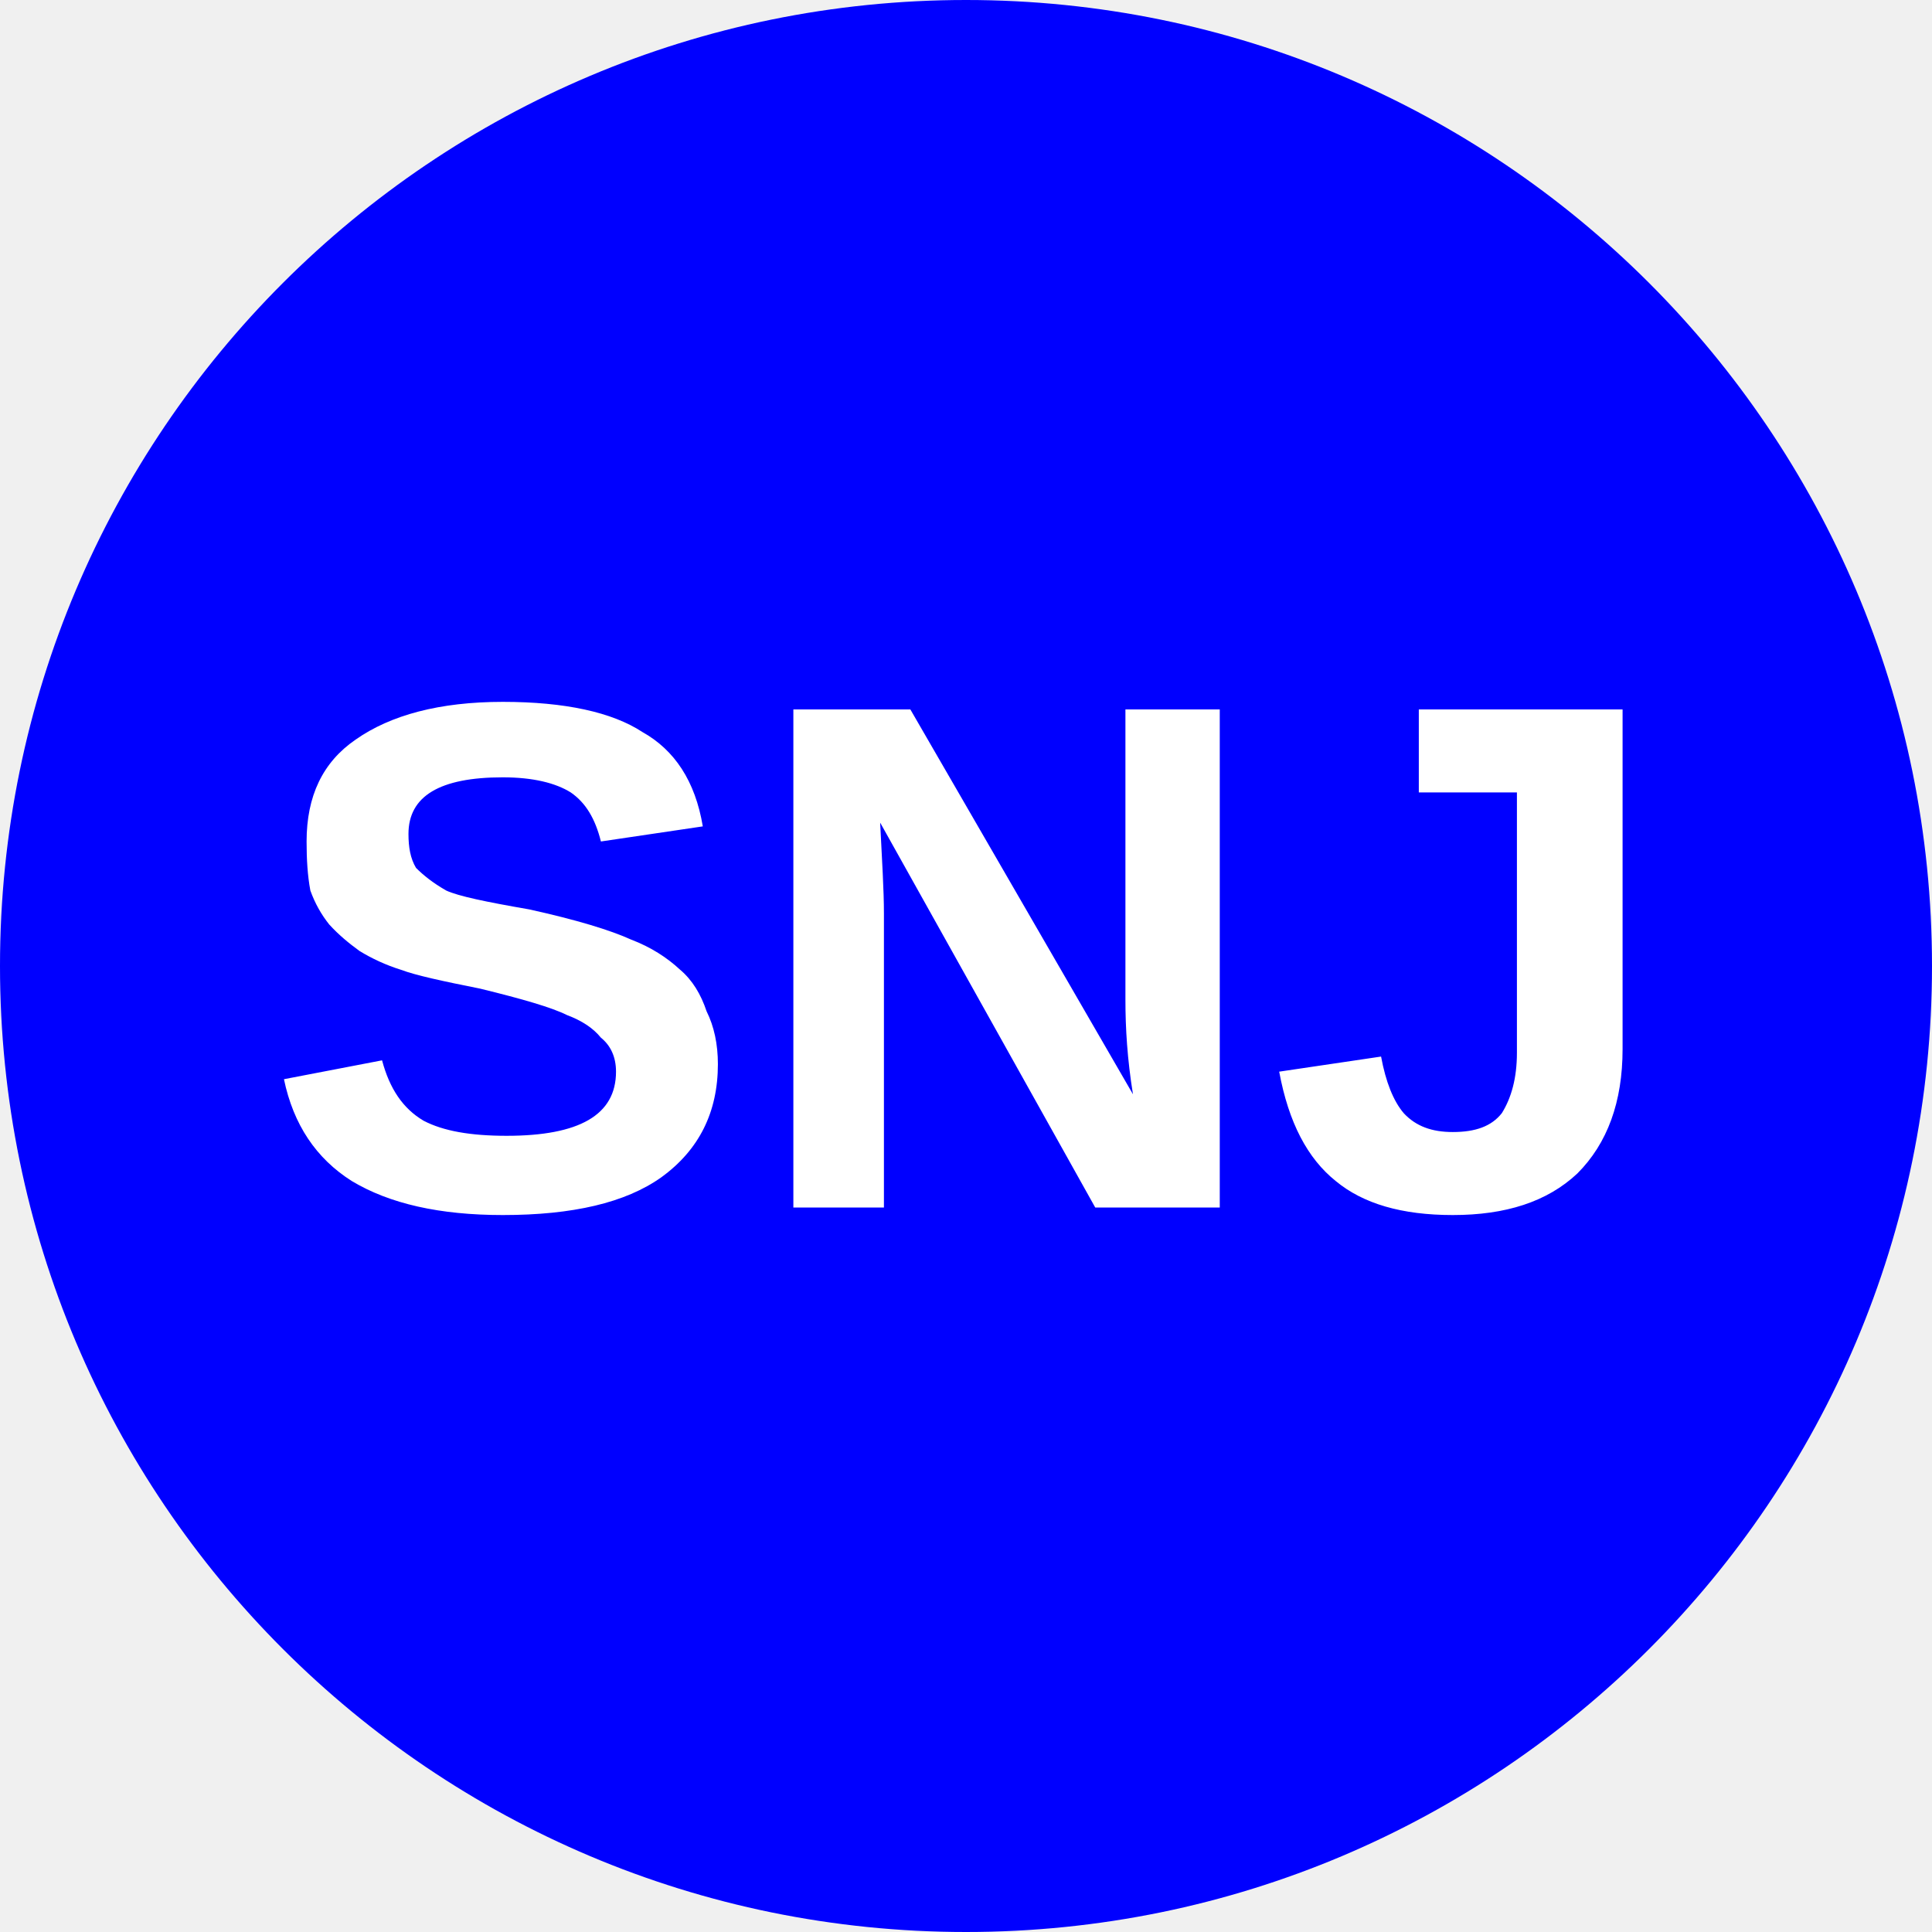
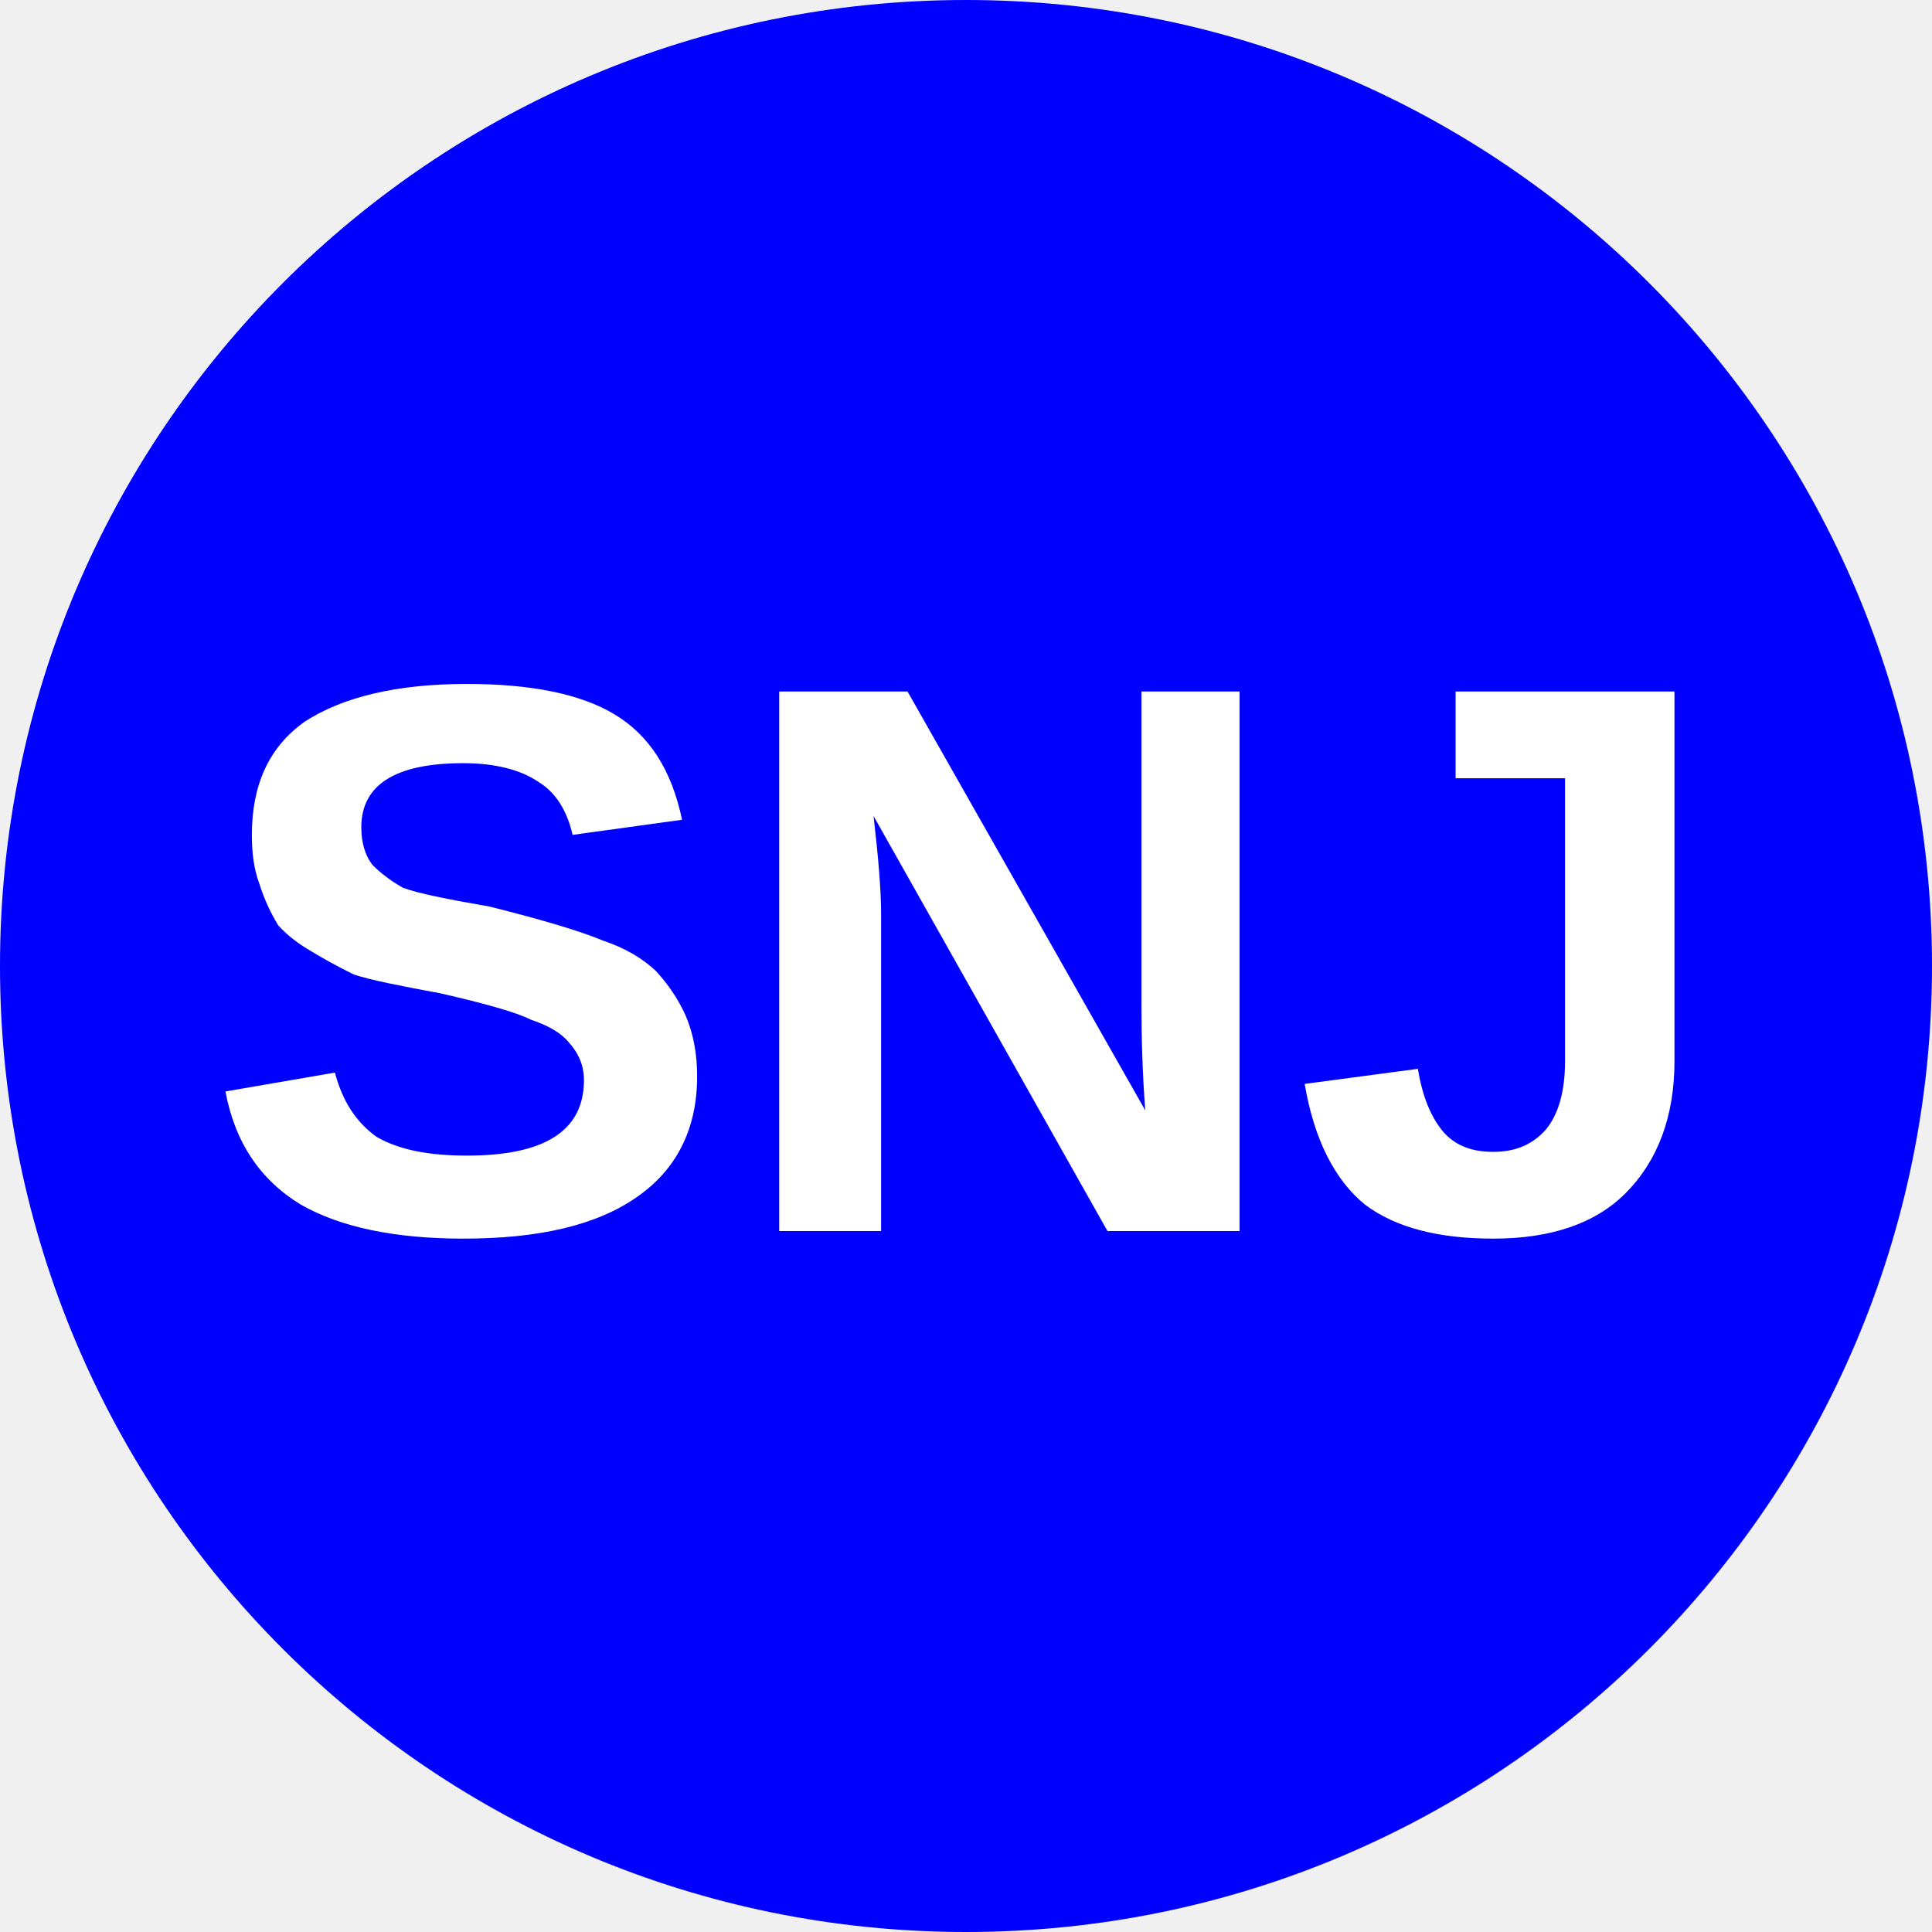
<svg xmlns="http://www.w3.org/2000/svg" viewBox="0 0 8 8">
  <circle cx="4" cy="4" r="4" fill="blue" />
-   <text x="4" y="5" text-anchor="middle" font-weight="700" font-size="3" font-family="Arial" fill="#ffffff">SNJ</text>
+   <text x="4" y="5.1" text-anchor="middle" font-weight="700" font-size="3.25" textLength="7.2" lengthAdjust="spacingAndGlyphs" font-family="Arial" fill="#fff">SNJ</text>
</svg>
